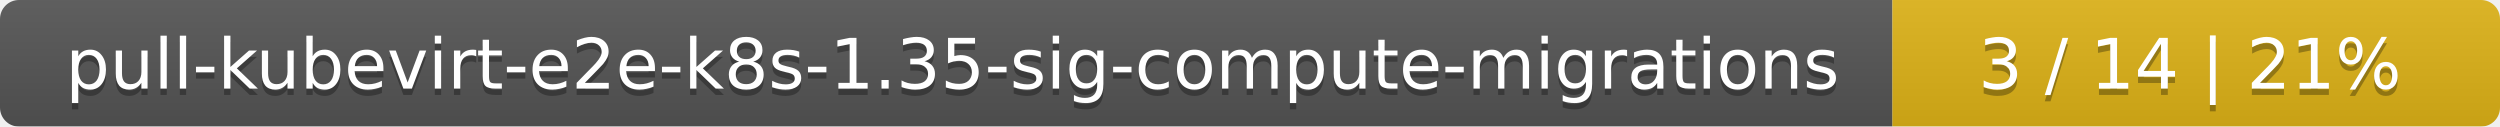
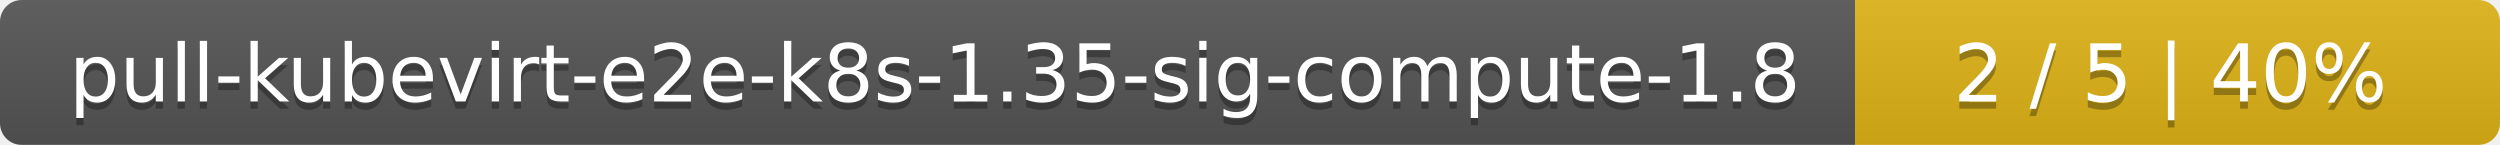
- <svg xmlns="http://www.w3.org/2000/svg" width="395" height="20">
+ <svg xmlns="http://www.w3.org/2000/svg" width="345" height="20">
  <linearGradient id="smooth" x2="0" y2="100%">
    <stop offset="0" stop-color="#bbb" stop-opacity=".1" />
    <stop offset="1" stop-opacity=".1" />
  </linearGradient>
  <mask id="round">
-     <rect width="395" height="20" rx="3" fill="#fff" />
+     <rect width="345" height="20" rx="3" fill="#fff" />
  </mask>
  <g mask="url(#round)">
-     <rect width="299" height="20" fill="#555" />
-     <rect x="299" width="96" height="20" fill="#dfb317" />
-     <rect width="395" height="20" fill="url(#smooth)" />
+     <rect width="256" height="20" fill="#555" />
+     <rect x="256" width="89" height="20" fill="#dfb317" />
+     <rect width="345" height="20" fill="url(#smooth)" />
  </g>
  <g fill="#fff" text-anchor="middle" font-family="DejaVu Sans,Verdana,Geneva,sans-serif" font-size="11">
-     <text x="150.5" y="15" fill="#010101" fill-opacity=".3">pull-kubevirt-e2e-k8s-1.35-sig-compute-migrations</text>
-     <text x="150.5" y="14">pull-kubevirt-e2e-k8s-1.35-sig-compute-migrations</text>
-     <text x="346" y="15" fill="#010101" fill-opacity=".3">3 / 14    |    21%</text>
-     <text x="346" y="14">3 / 14    |    21%</text>
+     <text x="129" y="15" fill="#010101" fill-opacity=".3">pull-kubevirt-e2e-k8s-1.35-sig-compute-1.8</text>
+     <text x="129" y="14">pull-kubevirt-e2e-k8s-1.35-sig-compute-1.8</text>
+     <text x="299.5" y="15" fill="#010101" fill-opacity=".3">2 / 5    |    40%</text>
+     <text x="299.5" y="14">2 / 5    |    40%</text>
  </g>
</svg>
